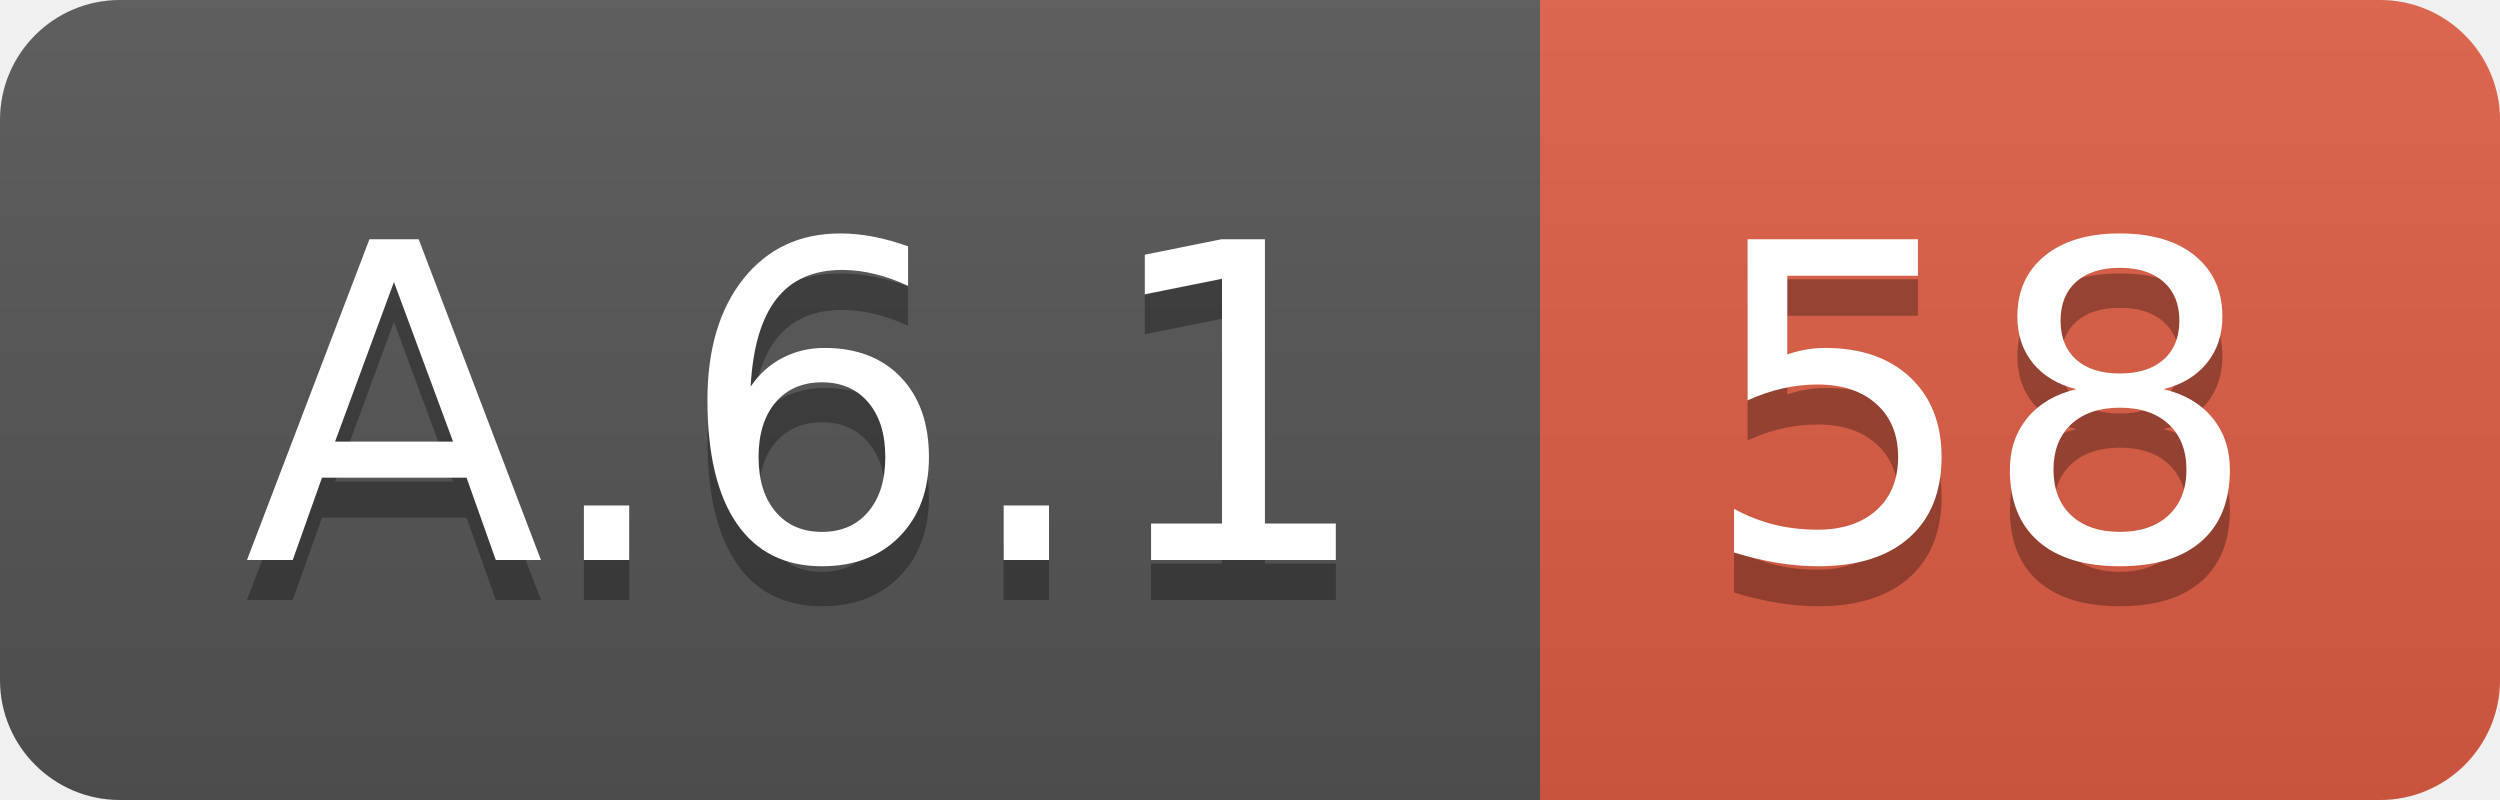
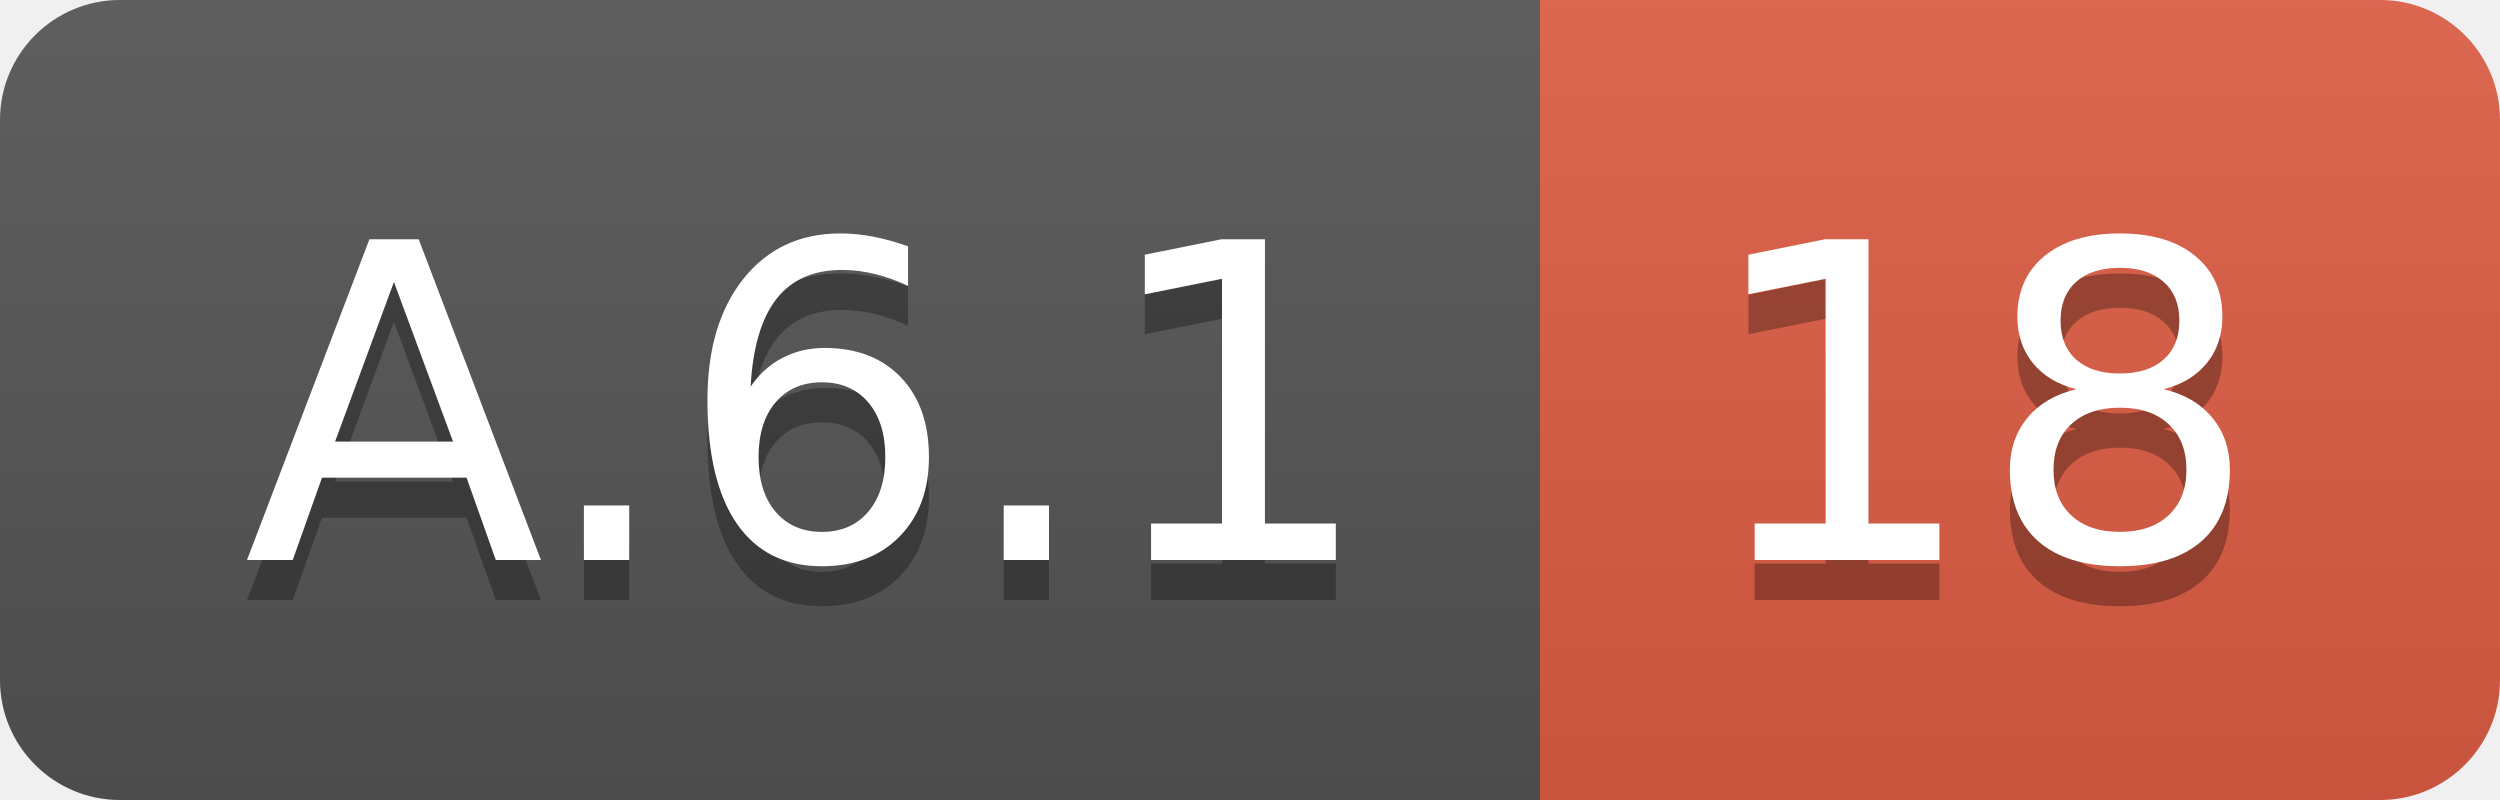
<svg xmlns="http://www.w3.org/2000/svg" width="62.5" height="20">
  <linearGradient id="smooth" x2="0" y2="100%">
    <stop offset="0" stop-color="#bbb" stop-opacity=".1" />
    <stop offset="1" stop-opacity=".1" />
  </linearGradient>
  <clipPath id="round">
    <rect width="62.5" height="20" rx="3" fill="#fff" />
  </clipPath>
  <g clip-path="url(#round)">
    <rect width="38.5" height="20" fill="#555" />
    <rect x="38.5" width="24.0" height="20" fill="#e05d44" />
    <rect width="62.5" height="20" fill="url(#smooth)" />
  </g>
  <g fill="#fff" text-anchor="middle" font-family="DejaVu Sans,Verdana,Geneva,sans-serif" font-size="110">
    <text x="202.5" y="150" fill="#010101" fill-opacity=".3" transform="scale(0.1)" textLength="285.0" lengthAdjust="spacing">A.6.1</text>
    <text x="202.5" y="140" transform="scale(0.1)" textLength="285.0" lengthAdjust="spacing">A.6.1</text>
-     <text x="495.0" y="150" fill="#010101" fill-opacity=".3" transform="scale(0.1)" textLength="140.0" lengthAdjust="spacing">58</text>
-     <text x="495.0" y="140" transform="scale(0.1)" textLength="140.0" lengthAdjust="spacing">58</text>
+     <text x="495.0" y="150" fill="#010101" fill-opacity=".3" transform="scale(0.1)" textLength="140.0" lengthAdjust="spacing">18</text>
+     <text x="495.0" y="140" transform="scale(0.1)" textLength="140.0" lengthAdjust="spacing">18</text>
  </g>
</svg>
